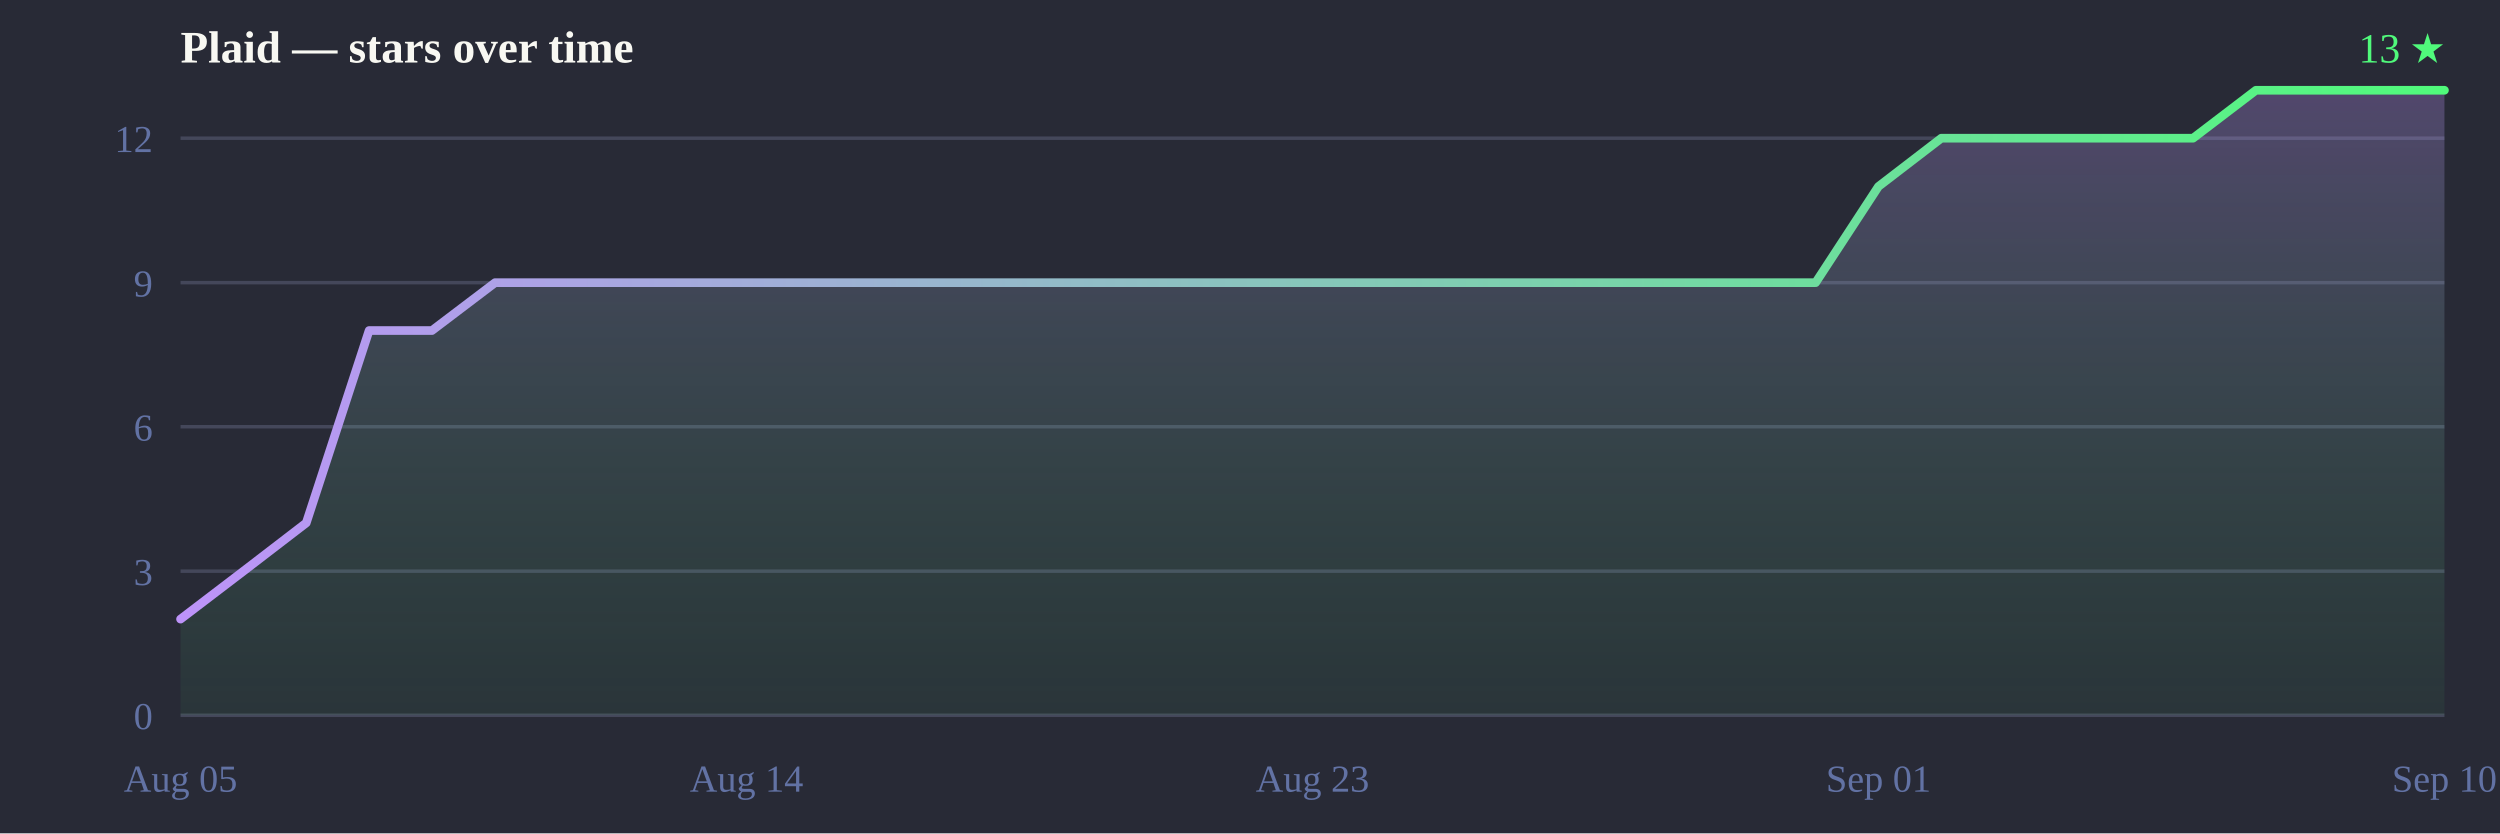
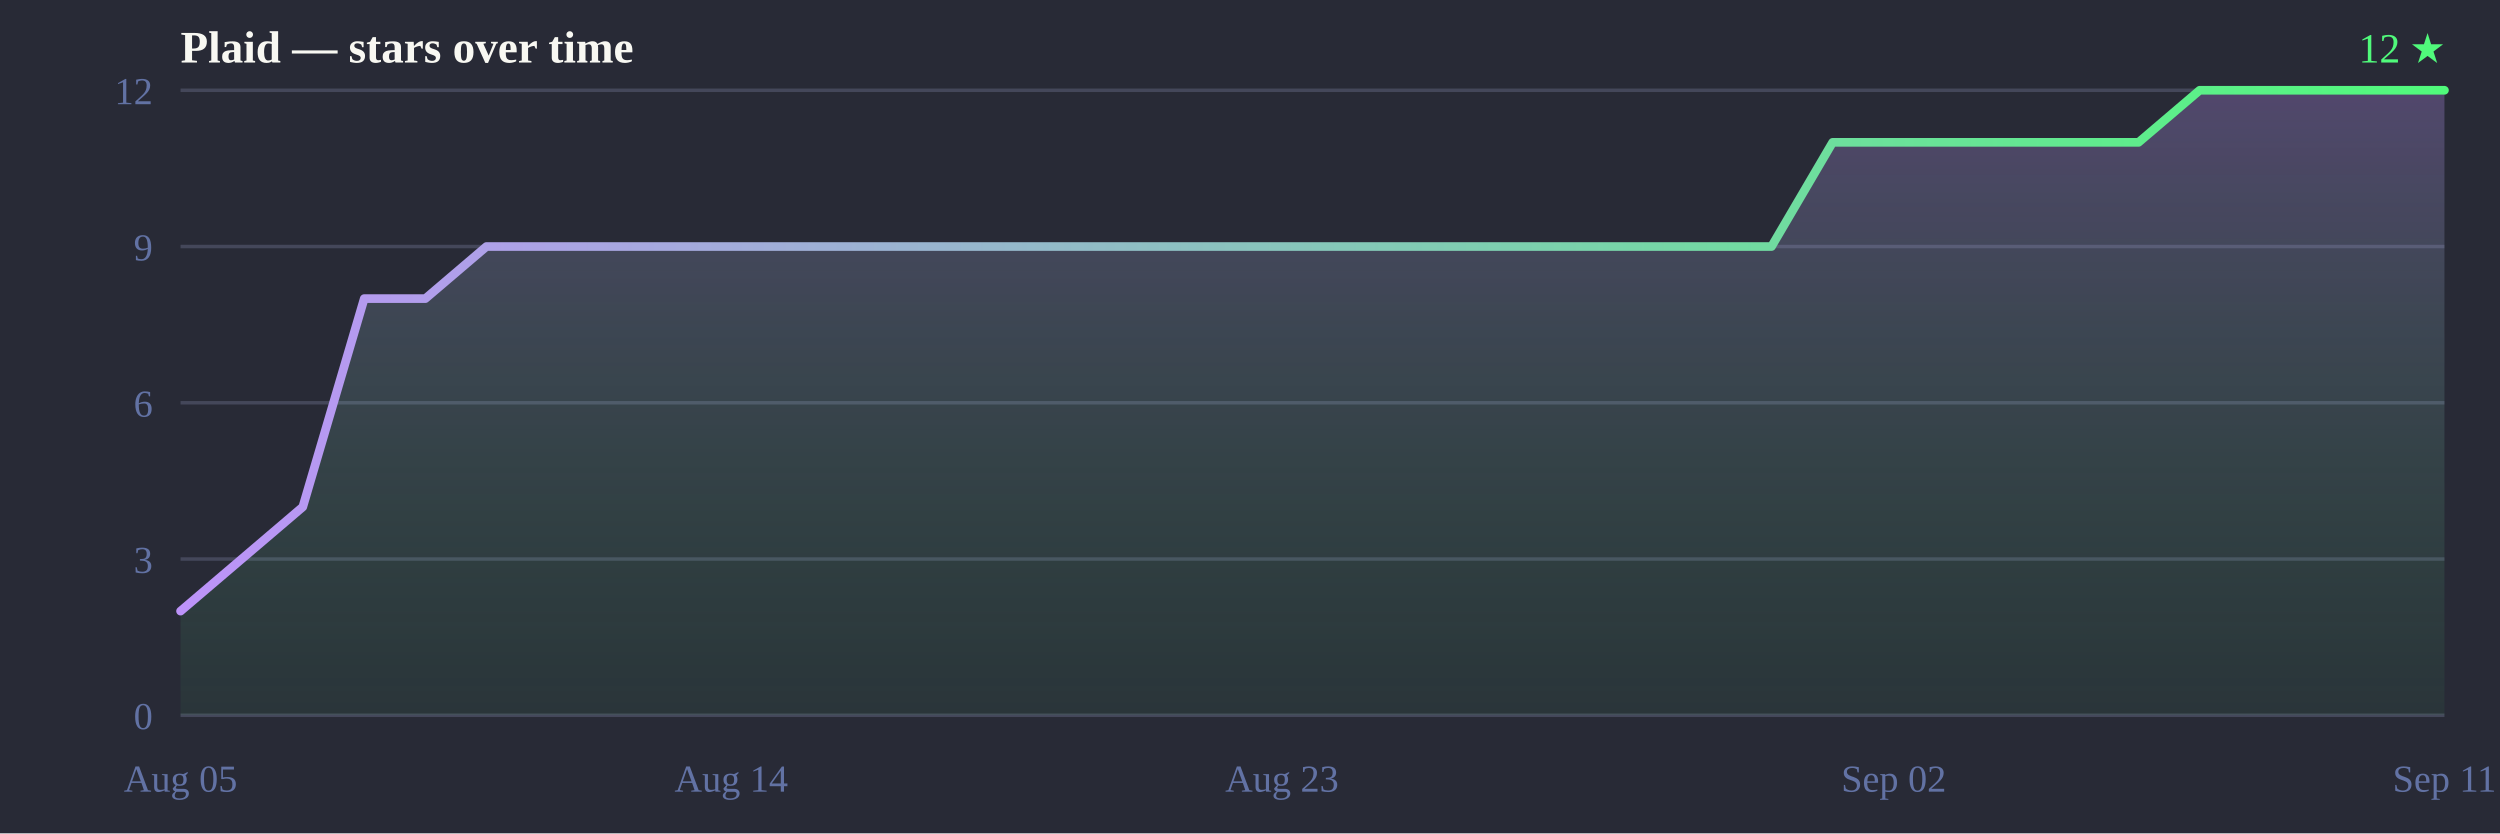
<svg xmlns="http://www.w3.org/2000/svg" width="720" height="240" viewBox="0 0 720 240">
  <defs>
    <linearGradient id="line" x1="0" y1="0" x2="1" y2="0">
      <stop offset="0%" stop-color="#bd93f9" />
      <stop offset="100%" stop-color="#50fa7b" />
    </linearGradient>
    <linearGradient id="fill" x1="0" y1="0" x2="0" y2="1">
      <stop offset="0%" stop-color="#bd93f9" stop-opacity="0.28" />
      <stop offset="100%" stop-color="#50fa7b" stop-opacity="0.05" />
    </linearGradient>
  </defs>
  <rect width="720" height="240" fill="#282a36" />
  <text x="52" y="18" font-size="13" font-weight="bold" fill="#f8f8f2">Plaid — stars over time</text>
-   <text x="704" y="18" text-anchor="end" font-size="12" fill="#50fa7b">13 ★</text>
+   <text x="704" y="18" text-anchor="end" font-size="12" fill="#50fa7b">12 ★</text>
  <line x1="52" y1="206.0" x2="704" y2="206.0" stroke="#44475a" stroke-width="1" />
-   <line x1="52" y1="164.5" x2="704" y2="164.5" stroke="#44475a" stroke-width="1" />
-   <line x1="52" y1="122.9" x2="704" y2="122.9" stroke="#44475a" stroke-width="1" />
-   <line x1="52" y1="81.4" x2="704" y2="81.4" stroke="#44475a" stroke-width="1" />
-   <line x1="52" y1="39.8" x2="704" y2="39.8" stroke="#44475a" stroke-width="1" />
+   <line x1="52" y1="161.0" x2="704" y2="161.0" stroke="#44475a" stroke-width="1" />
+   <line x1="52" y1="116.0" x2="704" y2="116.0" stroke="#44475a" stroke-width="1" />
+   <line x1="52" y1="71.0" x2="704" y2="71.0" stroke="#44475a" stroke-width="1" />
+   <line x1="52" y1="26.0" x2="704" y2="26.0" stroke="#44475a" stroke-width="1" />
  <text x="44" y="210.0" text-anchor="end" font-size="11" fill="#6272a4">0</text>
-   <text x="44" y="168.5" text-anchor="end" font-size="11" fill="#6272a4">3</text>
-   <text x="44" y="126.9" text-anchor="end" font-size="11" fill="#6272a4">6</text>
-   <text x="44" y="85.4" text-anchor="end" font-size="11" fill="#6272a4">9</text>
-   <text x="44" y="43.8" text-anchor="end" font-size="11" fill="#6272a4">12</text>
+   <text x="44" y="165.0" text-anchor="end" font-size="11" fill="#6272a4">3</text>
+   <text x="44" y="120.0" text-anchor="end" font-size="11" fill="#6272a4">6</text>
+   <text x="44" y="75.0" text-anchor="end" font-size="11" fill="#6272a4">9</text>
+   <text x="44" y="30.0" text-anchor="end" font-size="11" fill="#6272a4">12</text>
  <text x="52.0" y="228" text-anchor="middle" font-size="11" fill="#6272a4">Aug 05</text>
-   <text x="215.0" y="228" text-anchor="middle" font-size="11" fill="#6272a4">Aug 14</text>
-   <text x="378.0" y="228" text-anchor="middle" font-size="11" fill="#6272a4">Aug 23</text>
-   <text x="541.0" y="228" text-anchor="middle" font-size="11" fill="#6272a4">Sep 01</text>
-   <text x="704.0" y="228" text-anchor="middle" font-size="11" fill="#6272a4">Sep 10</text>
-   <path d="M52.0,206.0 L52.0,178.3 L70.1,164.5 L88.2,150.6 L106.3,95.2 L124.4,95.2 L142.6,81.4 L160.7,81.4 L178.8,81.4 L196.9,81.4 L215.0,81.4 L233.1,81.4 L251.2,81.4 L269.3,81.4 L287.4,81.4 L305.6,81.4 L323.7,81.4 L341.8,81.4 L359.9,81.4 L378.0,81.4 L396.1,81.4 L414.2,81.4 L432.3,81.4 L450.4,81.4 L468.6,81.4 L486.7,81.4 L504.8,81.4 L522.9,81.4 L541.0,53.7 L559.1,39.8 L577.2,39.8 L595.3,39.8 L613.4,39.8 L631.6,39.8 L649.7,26.0 L667.8,26.0 L685.9,26.0 L704.0,26.0 L704.0,26.0 L704.0,206.0 Z" fill="url(#fill)" />
-   <path d="M52.0,178.3 70.1,164.5 88.2,150.6 106.3,95.2 124.4,95.2 142.6,81.4 160.7,81.4 178.8,81.4 196.9,81.4 215.0,81.4 233.1,81.4 251.2,81.4 269.3,81.4 287.4,81.4 305.6,81.4 323.7,81.4 341.8,81.4 359.9,81.4 378.0,81.4 396.1,81.4 414.2,81.4 432.3,81.4 450.4,81.4 468.6,81.4 486.7,81.4 504.8,81.4 522.9,81.4 541.0,53.7 559.1,39.8 577.2,39.8 595.3,39.8 613.4,39.8 631.6,39.8 649.7,26.0 667.8,26.0 685.9,26.0 704.0,26.0 704.0,26.0" fill="none" stroke="url(#line)" stroke-width="2.5" stroke-linejoin="round" stroke-linecap="round" />
+   <text x="210.6" y="228" text-anchor="middle" font-size="11" fill="#6272a4">Aug 14</text>
+   <text x="369.2" y="228" text-anchor="middle" font-size="11" fill="#6272a4">Aug 23</text>
+   <text x="545.4" y="228" text-anchor="middle" font-size="11" fill="#6272a4">Sep 02</text>
+   <text x="704.0" y="228" text-anchor="middle" font-size="11" fill="#6272a4">Sep 11</text>
+   <path d="M52.0,206.0 L52.0,176.0 L69.6,161.0 L87.2,146.0 L104.9,86.0 L122.5,86.0 L140.1,71.0 L157.7,71.0 L175.4,71.0 L193.0,71.0 L210.6,71.0 L228.2,71.0 L245.8,71.0 L263.5,71.0 L281.1,71.0 L298.7,71.0 L316.3,71.0 L333.9,71.0 L351.6,71.0 L369.2,71.0 L386.8,71.0 L404.4,71.0 L422.1,71.0 L439.7,71.0 L457.3,71.0 L474.9,71.0 L492.5,71.0 L510.2,71.0 L527.8,41.0 L545.4,41.0 L563.0,41.0 L580.6,41.0 L598.3,41.0 L615.9,41.0 L633.5,26.0 L651.1,26.0 L668.8,26.0 L686.4,26.0 L704.0,26.0 L704.0,26.0 L704.0,206.0 Z" fill="url(#fill)" />
+   <path d="M52.0,176.0 69.6,161.0 87.2,146.0 104.9,86.0 122.5,86.0 140.1,71.0 157.7,71.0 175.4,71.0 193.0,71.0 210.6,71.0 228.2,71.0 245.8,71.0 263.5,71.0 281.1,71.0 298.7,71.0 316.3,71.0 333.9,71.0 351.6,71.0 369.2,71.0 386.8,71.0 404.4,71.0 422.1,71.0 439.7,71.0 457.3,71.0 474.9,71.0 492.5,71.0 510.2,71.0 527.8,41.0 545.4,41.0 563.0,41.0 580.6,41.0 598.3,41.0 615.9,41.0 633.5,26.0 651.1,26.0 668.8,26.0 686.4,26.0 704.0,26.0 704.0,26.0" fill="none" stroke="url(#line)" stroke-width="2.5" stroke-linejoin="round" stroke-linecap="round" />
</svg>
